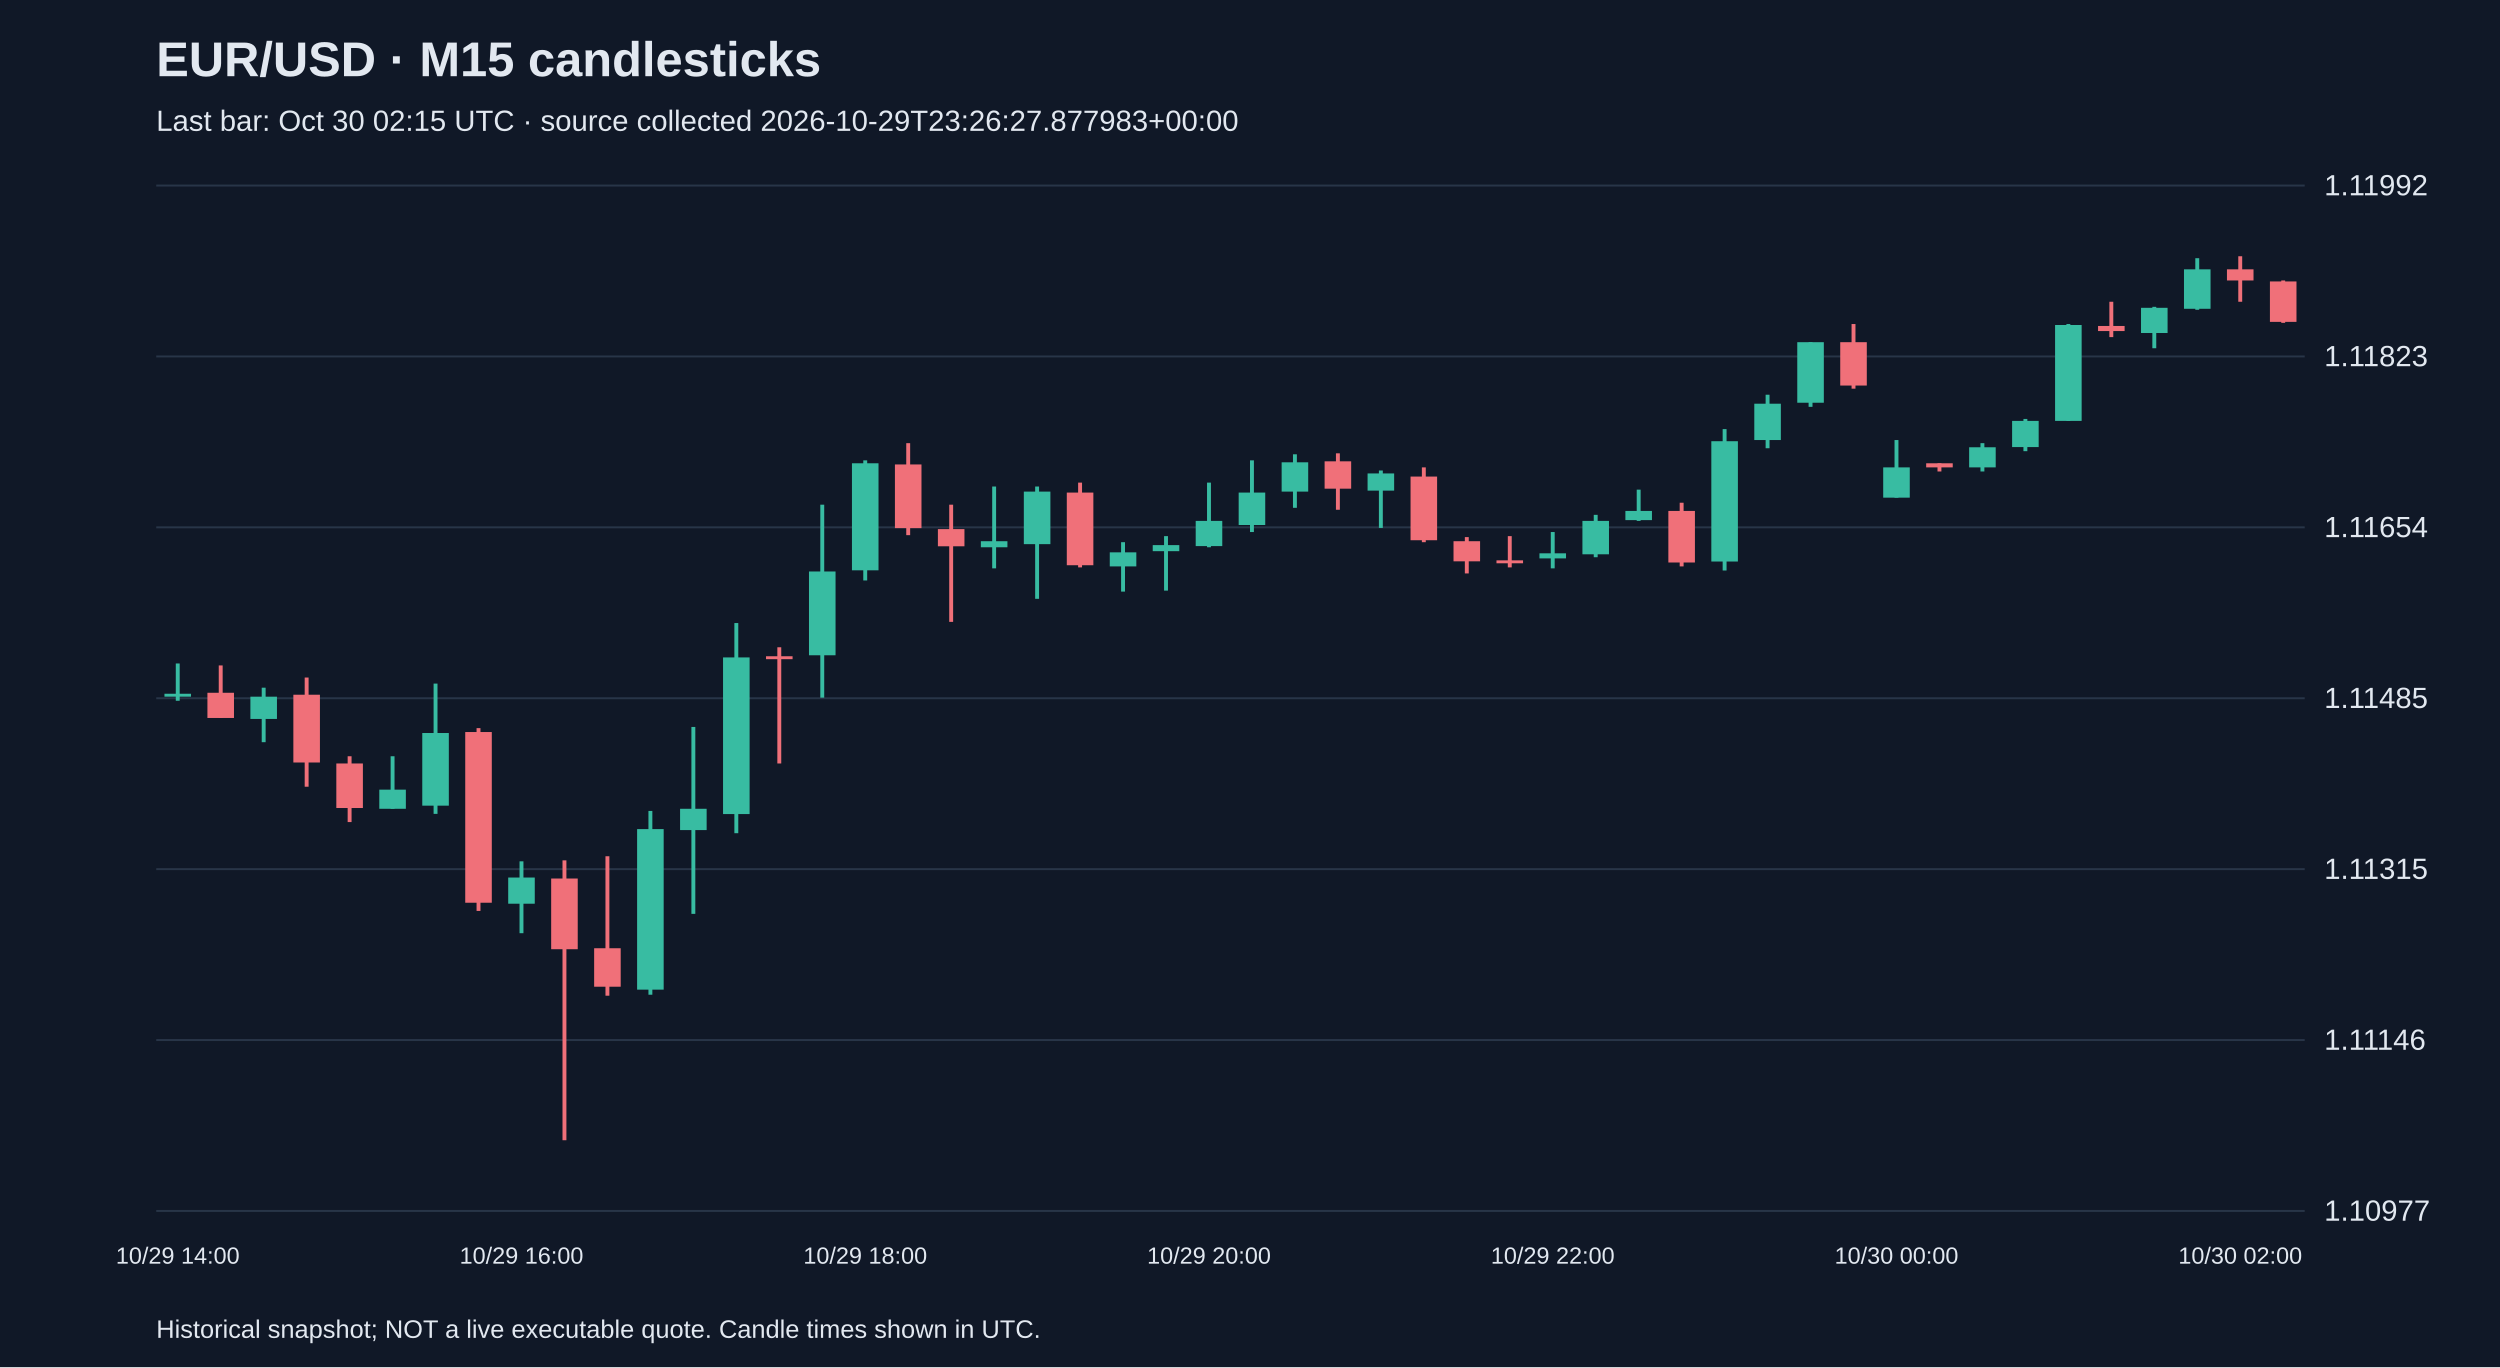
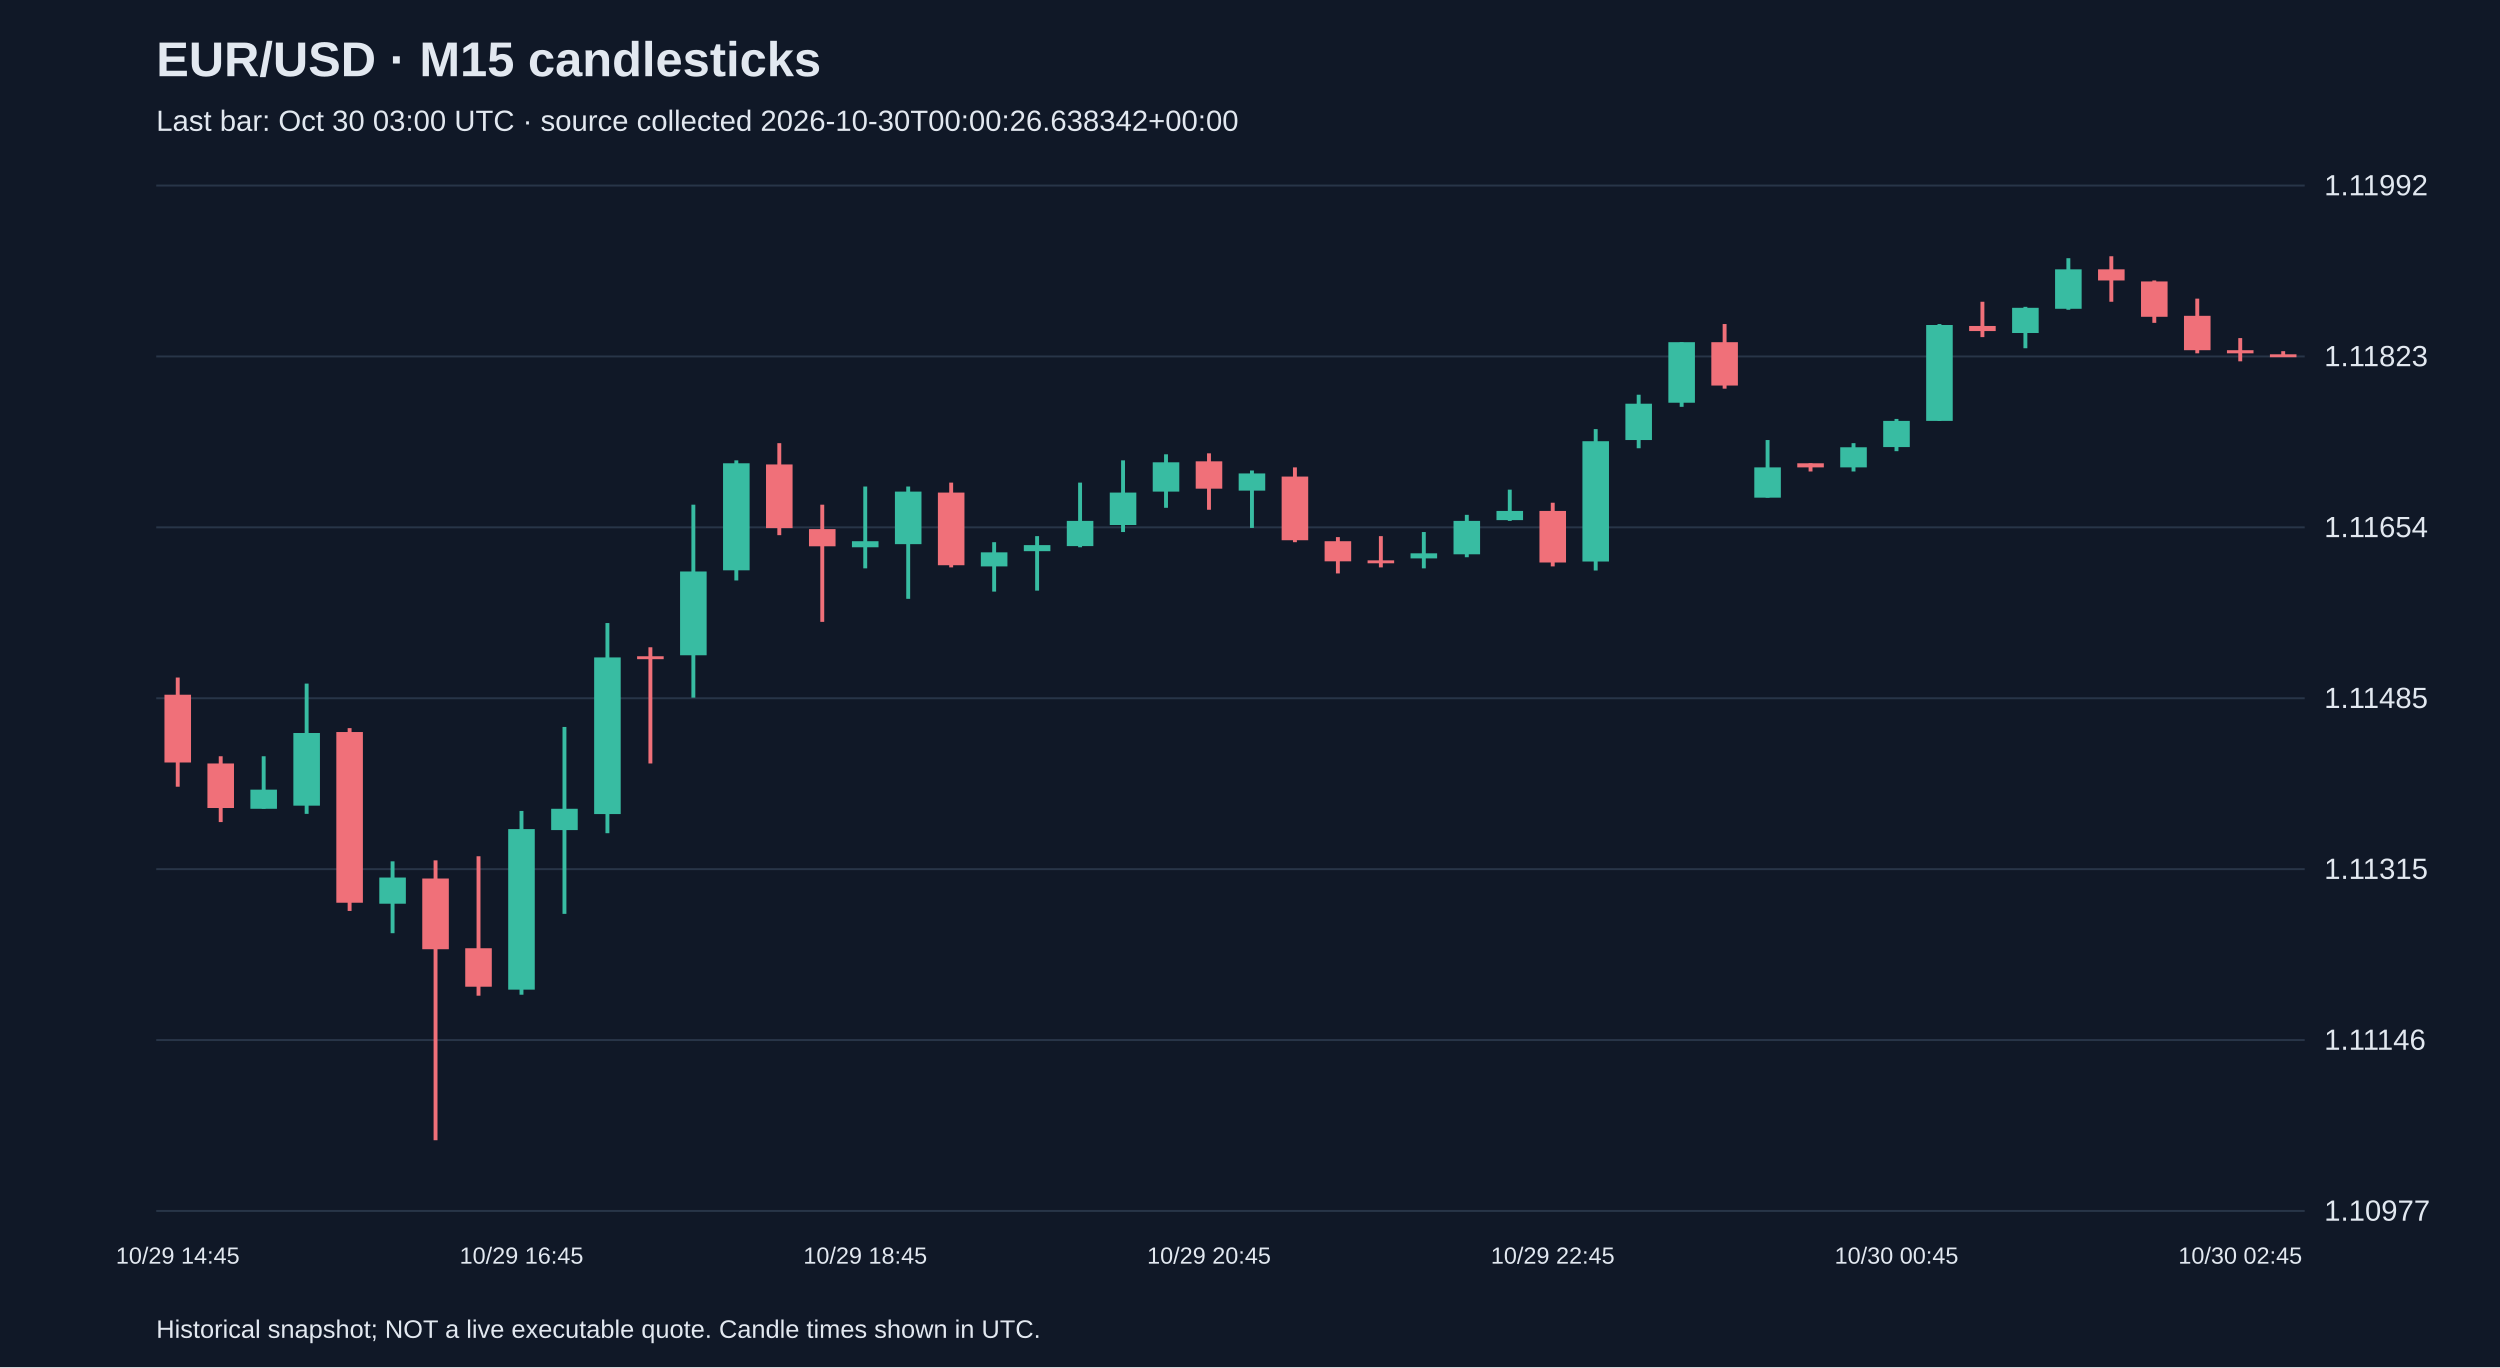
<svg xmlns="http://www.w3.org/2000/svg" viewBox="0 0 1280 700">
  <rect width="100%" height="100%" fill="#101827" />
  <style>text{font-family:Arial,sans-serif;fill:#e2e8f0}</style>
  <text x="80" y="39" font-size="25" font-weight="bold">EUR/USD · M15 candlesticks</text>
-   <text x="80" y="67" font-size="15" fill="#a6b1c5">Last bar: Oct 30 02:15 UTC · source collected 2026-10-29T23:26:27.877983+00:00</text>
+   <text x="80" y="67" font-size="15" fill="#a6b1c5">Last bar: Oct 30 03:00 UTC · source collected 2026-10-30T00:00:26.638342+00:00</text>
  <line x1="80" y1="620.0" x2="1180" y2="620.0" stroke="#283548" />
  <text x="1190" y="625.0" font-size="15">1.10977</text>
  <line x1="80" y1="532.5" x2="1180" y2="532.5" stroke="#283548" />
  <text x="1190" y="537.5" font-size="15">1.11146</text>
  <line x1="80" y1="445.0" x2="1180" y2="445.0" stroke="#283548" />
  <text x="1190" y="450.0" font-size="15">1.11315</text>
  <line x1="80" y1="357.5" x2="1180" y2="357.5" stroke="#283548" />
  <text x="1190" y="362.5" font-size="15">1.11485</text>
  <line x1="80" y1="270.0" x2="1180" y2="270.0" stroke="#283548" />
  <text x="1190" y="275.0" font-size="15">1.11654</text>
  <line x1="80" y1="182.5" x2="1180" y2="182.5" stroke="#283548" />
  <text x="1190" y="187.5" font-size="15">1.11823</text>
  <line x1="80" y1="95.0" x2="1180" y2="95.0" stroke="#283548" />
  <text x="1190" y="100.0" font-size="15">1.11992</text>
-   <line x1="91.0" y1="339.7" x2="91.0" y2="358.8" stroke="#38bca2" stroke-width="2" />
-   <rect x="84.2" y="355.2" width="13.6" height="1.5" fill="#38bca2" />
-   <text x="91.0" y="647" text-anchor="middle" font-size="12">10/29 14:00</text>
-   <line x1="113.0" y1="340.7" x2="113.0" y2="367.6" stroke="#f07079" stroke-width="2" />
-   <rect x="106.2" y="354.7" width="13.6" height="12.9" fill="#f07079" />
-   <line x1="135.0" y1="352.1" x2="135.0" y2="380.0" stroke="#38bca2" stroke-width="2" />
-   <rect x="128.2" y="356.7" width="13.6" height="11.4" fill="#38bca2" />
-   <line x1="157.0" y1="346.9" x2="157.0" y2="402.8" stroke="#f07079" stroke-width="2" />
-   <rect x="150.2" y="355.7" width="13.6" height="34.7" fill="#f07079" />
-   <line x1="179.0" y1="387.2" x2="179.0" y2="420.9" stroke="#f07079" stroke-width="2" />
-   <rect x="172.2" y="390.9" width="13.6" height="22.8" fill="#f07079" />
-   <line x1="201.0" y1="387.2" x2="201.0" y2="414.1" stroke="#38bca2" stroke-width="2" />
-   <rect x="194.2" y="404.3" width="13.6" height="9.8" fill="#38bca2" />
-   <line x1="223.0" y1="350.0" x2="223.0" y2="416.7" stroke="#38bca2" stroke-width="2" />
-   <rect x="216.2" y="375.3" width="13.6" height="37.2" fill="#38bca2" />
-   <line x1="245.0" y1="372.8" x2="245.0" y2="466.4" stroke="#f07079" stroke-width="2" />
-   <rect x="238.2" y="374.8" width="13.6" height="87.4" fill="#f07079" />
-   <line x1="267.0" y1="441.0" x2="267.0" y2="477.8" stroke="#38bca2" stroke-width="2" />
-   <rect x="260.2" y="449.3" width="13.6" height="13.4" fill="#38bca2" />
-   <text x="267.0" y="647" text-anchor="middle" font-size="12">10/29 16:00</text>
-   <line x1="289.0" y1="440.5" x2="289.0" y2="583.8" stroke="#f07079" stroke-width="2" />
-   <rect x="282.2" y="449.8" width="13.6" height="36.2" fill="#f07079" />
-   <line x1="311.0" y1="438.4" x2="311.0" y2="509.8" stroke="#f07079" stroke-width="2" />
-   <rect x="304.2" y="485.5" width="13.6" height="19.7" fill="#f07079" />
-   <line x1="333.0" y1="415.2" x2="333.0" y2="509.3" stroke="#38bca2" stroke-width="2" />
-   <rect x="326.2" y="424.5" width="13.6" height="82.2" fill="#38bca2" />
-   <line x1="355.0" y1="372.2" x2="355.0" y2="467.9" stroke="#38bca2" stroke-width="2" />
-   <rect x="348.2" y="414.1" width="13.6" height="10.9" fill="#38bca2" />
-   <line x1="377.0" y1="319.0" x2="377.0" y2="426.6" stroke="#38bca2" stroke-width="2" />
-   <rect x="370.2" y="336.6" width="13.6" height="80.2" fill="#38bca2" />
-   <line x1="399.0" y1="331.4" x2="399.0" y2="390.9" stroke="#f07079" stroke-width="2" />
-   <rect x="392.2" y="336.0" width="13.6" height="1.5" fill="#f07079" />
-   <line x1="421.0" y1="258.4" x2="421.0" y2="357.2" stroke="#38bca2" stroke-width="2" />
-   <rect x="414.2" y="292.6" width="13.6" height="42.9" fill="#38bca2" />
-   <line x1="443.0" y1="235.7" x2="443.0" y2="297.2" stroke="#38bca2" stroke-width="2" />
-   <rect x="436.2" y="237.2" width="13.6" height="54.8" fill="#38bca2" />
-   <text x="443.0" y="647" text-anchor="middle" font-size="12">10/29 18:00</text>
-   <line x1="465.0" y1="226.9" x2="465.0" y2="274.0" stroke="#f07079" stroke-width="2" />
-   <rect x="458.2" y="237.8" width="13.6" height="32.6" fill="#f07079" />
-   <line x1="487.0" y1="258.4" x2="487.0" y2="318.4" stroke="#f07079" stroke-width="2" />
-   <rect x="480.2" y="270.9" width="13.6" height="8.8" fill="#f07079" />
-   <line x1="509.0" y1="249.1" x2="509.0" y2="291.0" stroke="#38bca2" stroke-width="2" />
-   <rect x="502.2" y="277.1" width="13.6" height="3.1" fill="#38bca2" />
-   <line x1="531.0" y1="249.1" x2="531.0" y2="306.6" stroke="#38bca2" stroke-width="2" />
-   <rect x="524.2" y="251.7" width="13.6" height="26.9" fill="#38bca2" />
-   <line x1="553.0" y1="247.1" x2="553.0" y2="290.5" stroke="#f07079" stroke-width="2" />
-   <rect x="546.2" y="252.2" width="13.6" height="37.2" fill="#f07079" />
-   <line x1="575.0" y1="277.6" x2="575.0" y2="302.9" stroke="#38bca2" stroke-width="2" />
-   <rect x="568.2" y="282.8" width="13.6" height="7.2" fill="#38bca2" />
-   <line x1="597.0" y1="274.5" x2="597.0" y2="302.4" stroke="#38bca2" stroke-width="2" />
-   <rect x="590.2" y="279.1" width="13.6" height="3.1" fill="#38bca2" />
-   <line x1="619.0" y1="247.1" x2="619.0" y2="280.2" stroke="#38bca2" stroke-width="2" />
-   <rect x="612.2" y="266.7" width="13.6" height="12.9" fill="#38bca2" />
-   <text x="619.0" y="647" text-anchor="middle" font-size="12">10/29 20:00</text>
-   <line x1="641.0" y1="235.7" x2="641.0" y2="272.4" stroke="#38bca2" stroke-width="2" />
-   <rect x="634.2" y="252.2" width="13.6" height="16.6" fill="#38bca2" />
-   <line x1="663.0" y1="232.6" x2="663.0" y2="260.0" stroke="#38bca2" stroke-width="2" />
-   <rect x="656.2" y="236.7" width="13.6" height="15.0" fill="#38bca2" />
-   <line x1="685.0" y1="232.1" x2="685.0" y2="261.0" stroke="#f07079" stroke-width="2" />
-   <rect x="678.2" y="236.2" width="13.6" height="14.0" fill="#f07079" />
-   <line x1="707.0" y1="240.9" x2="707.0" y2="270.3" stroke="#38bca2" stroke-width="2" />
-   <rect x="700.2" y="242.4" width="13.6" height="8.8" fill="#38bca2" />
-   <line x1="729.0" y1="239.3" x2="729.0" y2="277.6" stroke="#f07079" stroke-width="2" />
-   <rect x="722.2" y="244.0" width="13.6" height="32.6" fill="#f07079" />
-   <line x1="751.0" y1="275.0" x2="751.0" y2="293.6" stroke="#f07079" stroke-width="2" />
-   <rect x="744.2" y="277.1" width="13.6" height="10.3" fill="#f07079" />
-   <line x1="773.0" y1="274.5" x2="773.0" y2="290.5" stroke="#f07079" stroke-width="2" />
-   <rect x="766.2" y="286.9" width="13.6" height="1.5" fill="#f07079" />
-   <line x1="795.0" y1="272.4" x2="795.0" y2="291.0" stroke="#38bca2" stroke-width="2" />
-   <rect x="788.2" y="283.3" width="13.6" height="2.6" fill="#38bca2" />
-   <text x="795.0" y="647" text-anchor="middle" font-size="12">10/29 22:00</text>
-   <line x1="817.0" y1="263.6" x2="817.0" y2="285.3" stroke="#38bca2" stroke-width="2" />
-   <rect x="810.2" y="266.7" width="13.6" height="17.1" fill="#38bca2" />
-   <line x1="839.0" y1="250.7" x2="839.0" y2="266.7" stroke="#38bca2" stroke-width="2" />
-   <rect x="832.2" y="261.6" width="13.6" height="4.7" fill="#38bca2" />
-   <line x1="861.0" y1="257.4" x2="861.0" y2="290.0" stroke="#f07079" stroke-width="2" />
-   <rect x="854.2" y="261.6" width="13.6" height="26.4" fill="#f07079" />
-   <line x1="883.0" y1="219.7" x2="883.0" y2="292.1" stroke="#38bca2" stroke-width="2" />
-   <rect x="876.2" y="225.9" width="13.6" height="61.6" fill="#38bca2" />
-   <line x1="905.0" y1="202.1" x2="905.0" y2="229.5" stroke="#38bca2" stroke-width="2" />
-   <rect x="898.2" y="206.7" width="13.6" height="18.6" fill="#38bca2" />
-   <line x1="927.0" y1="175.2" x2="927.0" y2="208.3" stroke="#38bca2" stroke-width="2" />
-   <rect x="920.2" y="175.2" width="13.6" height="31.0" fill="#38bca2" />
-   <line x1="949.0" y1="165.9" x2="949.0" y2="199.0" stroke="#f07079" stroke-width="2" />
-   <rect x="942.2" y="175.2" width="13.6" height="22.2" fill="#f07079" />
-   <line x1="971.0" y1="225.3" x2="971.0" y2="254.8" stroke="#38bca2" stroke-width="2" />
-   <rect x="964.2" y="239.3" width="13.6" height="15.5" fill="#38bca2" />
-   <text x="971.0" y="647" text-anchor="middle" font-size="12">10/30 00:00</text>
-   <line x1="993.0" y1="237.2" x2="993.0" y2="241.4" stroke="#f07079" stroke-width="2" />
-   <rect x="986.2" y="237.2" width="13.6" height="2.1" fill="#f07079" />
-   <line x1="1015.0" y1="226.9" x2="1015.0" y2="241.4" stroke="#38bca2" stroke-width="2" />
-   <rect x="1008.2" y="229.0" width="13.6" height="10.3" fill="#38bca2" />
-   <line x1="1037.0" y1="214.5" x2="1037.0" y2="231.0" stroke="#38bca2" stroke-width="2" />
-   <rect x="1030.2" y="215.5" width="13.6" height="13.4" fill="#38bca2" />
-   <line x1="1059.0" y1="165.9" x2="1059.0" y2="215.5" stroke="#38bca2" stroke-width="2" />
-   <rect x="1052.2" y="166.4" width="13.6" height="49.1" fill="#38bca2" />
-   <line x1="1081.0" y1="154.5" x2="1081.0" y2="172.6" stroke="#f07079" stroke-width="2" />
-   <rect x="1074.2" y="166.9" width="13.6" height="2.6" fill="#f07079" />
-   <line x1="1103.0" y1="157.1" x2="1103.0" y2="178.3" stroke="#38bca2" stroke-width="2" />
-   <rect x="1096.2" y="157.6" width="13.6" height="12.9" fill="#38bca2" />
-   <line x1="1125.0" y1="132.2" x2="1125.0" y2="158.6" stroke="#38bca2" stroke-width="2" />
-   <rect x="1118.2" y="137.9" width="13.6" height="20.2" fill="#38bca2" />
-   <line x1="1147.0" y1="131.2" x2="1147.0" y2="154.5" stroke="#f07079" stroke-width="2" />
-   <rect x="1140.2" y="137.9" width="13.6" height="5.7" fill="#f07079" />
-   <text x="1147.0" y="647" text-anchor="middle" font-size="12">10/30 02:00</text>
-   <line x1="1169.0" y1="143.6" x2="1169.0" y2="165.3" stroke="#f07079" stroke-width="2" />
-   <rect x="1162.2" y="144.1" width="13.6" height="20.7" fill="#f07079" />
+   <line x1="91.0" y1="346.9" x2="91.0" y2="402.8" stroke="#f07079" stroke-width="2" />
+   <rect x="84.2" y="355.7" width="13.6" height="34.7" fill="#f07079" />
+   <text x="91.0" y="647" text-anchor="middle" font-size="12">10/29 14:45</text>
+   <line x1="113.0" y1="387.2" x2="113.0" y2="420.9" stroke="#f07079" stroke-width="2" />
+   <rect x="106.2" y="390.9" width="13.6" height="22.8" fill="#f07079" />
+   <line x1="135.0" y1="387.2" x2="135.0" y2="414.1" stroke="#38bca2" stroke-width="2" />
+   <rect x="128.2" y="404.3" width="13.6" height="9.8" fill="#38bca2" />
+   <line x1="157.0" y1="350.0" x2="157.0" y2="416.7" stroke="#38bca2" stroke-width="2" />
+   <rect x="150.2" y="375.3" width="13.6" height="37.2" fill="#38bca2" />
+   <line x1="179.0" y1="372.8" x2="179.0" y2="466.4" stroke="#f07079" stroke-width="2" />
+   <rect x="172.2" y="374.8" width="13.6" height="87.4" fill="#f07079" />
+   <line x1="201.0" y1="441.0" x2="201.0" y2="477.8" stroke="#38bca2" stroke-width="2" />
+   <rect x="194.2" y="449.3" width="13.6" height="13.4" fill="#38bca2" />
+   <line x1="223.0" y1="440.5" x2="223.0" y2="583.8" stroke="#f07079" stroke-width="2" />
+   <rect x="216.2" y="449.8" width="13.6" height="36.2" fill="#f07079" />
+   <line x1="245.0" y1="438.4" x2="245.0" y2="509.8" stroke="#f07079" stroke-width="2" />
+   <rect x="238.2" y="485.5" width="13.6" height="19.7" fill="#f07079" />
+   <line x1="267.0" y1="415.2" x2="267.0" y2="509.3" stroke="#38bca2" stroke-width="2" />
+   <rect x="260.2" y="424.5" width="13.6" height="82.2" fill="#38bca2" />
+   <text x="267.0" y="647" text-anchor="middle" font-size="12">10/29 16:45</text>
+   <line x1="289.0" y1="372.2" x2="289.0" y2="467.9" stroke="#38bca2" stroke-width="2" />
+   <rect x="282.2" y="414.1" width="13.6" height="10.9" fill="#38bca2" />
+   <line x1="311.0" y1="319.0" x2="311.0" y2="426.6" stroke="#38bca2" stroke-width="2" />
+   <rect x="304.2" y="336.6" width="13.6" height="80.2" fill="#38bca2" />
+   <line x1="333.0" y1="331.4" x2="333.0" y2="390.9" stroke="#f07079" stroke-width="2" />
+   <rect x="326.2" y="336.0" width="13.6" height="1.5" fill="#f07079" />
+   <line x1="355.0" y1="258.4" x2="355.0" y2="357.2" stroke="#38bca2" stroke-width="2" />
+   <rect x="348.2" y="292.6" width="13.6" height="42.9" fill="#38bca2" />
+   <line x1="377.0" y1="235.7" x2="377.0" y2="297.2" stroke="#38bca2" stroke-width="2" />
+   <rect x="370.2" y="237.2" width="13.6" height="54.8" fill="#38bca2" />
+   <line x1="399.0" y1="226.9" x2="399.0" y2="274.0" stroke="#f07079" stroke-width="2" />
+   <rect x="392.2" y="237.8" width="13.6" height="32.6" fill="#f07079" />
+   <line x1="421.0" y1="258.4" x2="421.0" y2="318.4" stroke="#f07079" stroke-width="2" />
+   <rect x="414.2" y="270.9" width="13.6" height="8.8" fill="#f07079" />
+   <line x1="443.0" y1="249.1" x2="443.0" y2="291.0" stroke="#38bca2" stroke-width="2" />
+   <rect x="436.2" y="277.1" width="13.6" height="3.1" fill="#38bca2" />
+   <text x="443.0" y="647" text-anchor="middle" font-size="12">10/29 18:45</text>
+   <line x1="465.0" y1="249.1" x2="465.0" y2="306.6" stroke="#38bca2" stroke-width="2" />
+   <rect x="458.2" y="251.7" width="13.6" height="26.9" fill="#38bca2" />
+   <line x1="487.0" y1="247.1" x2="487.0" y2="290.5" stroke="#f07079" stroke-width="2" />
+   <rect x="480.2" y="252.2" width="13.6" height="37.2" fill="#f07079" />
+   <line x1="509.0" y1="277.6" x2="509.0" y2="302.9" stroke="#38bca2" stroke-width="2" />
+   <rect x="502.2" y="282.8" width="13.6" height="7.2" fill="#38bca2" />
+   <line x1="531.0" y1="274.5" x2="531.0" y2="302.4" stroke="#38bca2" stroke-width="2" />
+   <rect x="524.2" y="279.1" width="13.6" height="3.1" fill="#38bca2" />
+   <line x1="553.0" y1="247.1" x2="553.0" y2="280.2" stroke="#38bca2" stroke-width="2" />
+   <rect x="546.2" y="266.7" width="13.6" height="12.9" fill="#38bca2" />
+   <line x1="575.0" y1="235.7" x2="575.0" y2="272.4" stroke="#38bca2" stroke-width="2" />
+   <rect x="568.2" y="252.2" width="13.6" height="16.6" fill="#38bca2" />
+   <line x1="597.0" y1="232.6" x2="597.0" y2="260.0" stroke="#38bca2" stroke-width="2" />
+   <rect x="590.2" y="236.7" width="13.6" height="15.0" fill="#38bca2" />
+   <line x1="619.0" y1="232.1" x2="619.0" y2="261.0" stroke="#f07079" stroke-width="2" />
+   <rect x="612.2" y="236.2" width="13.6" height="14.0" fill="#f07079" />
+   <text x="619.0" y="647" text-anchor="middle" font-size="12">10/29 20:45</text>
+   <line x1="641.0" y1="240.9" x2="641.0" y2="270.3" stroke="#38bca2" stroke-width="2" />
+   <rect x="634.2" y="242.4" width="13.6" height="8.8" fill="#38bca2" />
+   <line x1="663.0" y1="239.3" x2="663.0" y2="277.6" stroke="#f07079" stroke-width="2" />
+   <rect x="656.2" y="244.0" width="13.6" height="32.6" fill="#f07079" />
+   <line x1="685.0" y1="275.0" x2="685.0" y2="293.6" stroke="#f07079" stroke-width="2" />
+   <rect x="678.2" y="277.1" width="13.6" height="10.3" fill="#f07079" />
+   <line x1="707.0" y1="274.5" x2="707.0" y2="290.5" stroke="#f07079" stroke-width="2" />
+   <rect x="700.2" y="286.9" width="13.6" height="1.5" fill="#f07079" />
+   <line x1="729.0" y1="272.4" x2="729.0" y2="291.0" stroke="#38bca2" stroke-width="2" />
+   <rect x="722.2" y="283.3" width="13.6" height="2.6" fill="#38bca2" />
+   <line x1="751.0" y1="263.6" x2="751.0" y2="285.3" stroke="#38bca2" stroke-width="2" />
+   <rect x="744.2" y="266.7" width="13.6" height="17.1" fill="#38bca2" />
+   <line x1="773.0" y1="250.7" x2="773.0" y2="266.7" stroke="#38bca2" stroke-width="2" />
+   <rect x="766.2" y="261.6" width="13.6" height="4.7" fill="#38bca2" />
+   <line x1="795.0" y1="257.4" x2="795.0" y2="290.0" stroke="#f07079" stroke-width="2" />
+   <rect x="788.2" y="261.6" width="13.6" height="26.4" fill="#f07079" />
+   <text x="795.0" y="647" text-anchor="middle" font-size="12">10/29 22:45</text>
+   <line x1="817.0" y1="219.7" x2="817.0" y2="292.1" stroke="#38bca2" stroke-width="2" />
+   <rect x="810.2" y="225.9" width="13.6" height="61.6" fill="#38bca2" />
+   <line x1="839.0" y1="202.1" x2="839.0" y2="229.5" stroke="#38bca2" stroke-width="2" />
+   <rect x="832.2" y="206.7" width="13.6" height="18.6" fill="#38bca2" />
+   <line x1="861.0" y1="175.2" x2="861.0" y2="208.3" stroke="#38bca2" stroke-width="2" />
+   <rect x="854.2" y="175.2" width="13.6" height="31.0" fill="#38bca2" />
+   <line x1="883.0" y1="165.9" x2="883.0" y2="199.0" stroke="#f07079" stroke-width="2" />
+   <rect x="876.2" y="175.2" width="13.6" height="22.2" fill="#f07079" />
+   <line x1="905.0" y1="225.3" x2="905.0" y2="254.8" stroke="#38bca2" stroke-width="2" />
+   <rect x="898.2" y="239.3" width="13.6" height="15.5" fill="#38bca2" />
+   <line x1="927.0" y1="237.2" x2="927.0" y2="241.4" stroke="#f07079" stroke-width="2" />
+   <rect x="920.2" y="237.2" width="13.6" height="2.1" fill="#f07079" />
+   <line x1="949.0" y1="226.9" x2="949.0" y2="241.4" stroke="#38bca2" stroke-width="2" />
+   <rect x="942.2" y="229.0" width="13.6" height="10.3" fill="#38bca2" />
+   <line x1="971.0" y1="214.5" x2="971.0" y2="231.0" stroke="#38bca2" stroke-width="2" />
+   <rect x="964.2" y="215.5" width="13.6" height="13.4" fill="#38bca2" />
+   <text x="971.0" y="647" text-anchor="middle" font-size="12">10/30 00:45</text>
+   <line x1="993.0" y1="165.9" x2="993.0" y2="215.5" stroke="#38bca2" stroke-width="2" />
+   <rect x="986.2" y="166.4" width="13.6" height="49.1" fill="#38bca2" />
+   <line x1="1015.0" y1="154.5" x2="1015.0" y2="172.6" stroke="#f07079" stroke-width="2" />
+   <rect x="1008.2" y="166.9" width="13.6" height="2.6" fill="#f07079" />
+   <line x1="1037.0" y1="157.1" x2="1037.0" y2="178.3" stroke="#38bca2" stroke-width="2" />
+   <rect x="1030.2" y="157.6" width="13.6" height="12.9" fill="#38bca2" />
+   <line x1="1059.0" y1="132.2" x2="1059.0" y2="158.6" stroke="#38bca2" stroke-width="2" />
+   <rect x="1052.2" y="137.9" width="13.6" height="20.2" fill="#38bca2" />
+   <line x1="1081.0" y1="131.2" x2="1081.0" y2="154.5" stroke="#f07079" stroke-width="2" />
+   <rect x="1074.2" y="137.9" width="13.6" height="5.7" fill="#f07079" />
+   <line x1="1103.0" y1="143.6" x2="1103.0" y2="165.3" stroke="#f07079" stroke-width="2" />
+   <rect x="1096.2" y="144.1" width="13.6" height="18.1" fill="#f07079" />
+   <line x1="1125.0" y1="152.9" x2="1125.0" y2="180.9" stroke="#f07079" stroke-width="2" />
+   <rect x="1118.2" y="161.7" width="13.6" height="17.6" fill="#f07079" />
+   <line x1="1147.0" y1="173.1" x2="1147.0" y2="185.0" stroke="#f07079" stroke-width="2" />
+   <rect x="1140.2" y="179.3" width="13.6" height="1.6" fill="#f07079" />
+   <text x="1147.0" y="647" text-anchor="middle" font-size="12">10/30 02:45</text>
+   <line x1="1169.0" y1="179.8" x2="1169.0" y2="181.9" stroke="#f07079" stroke-width="2" />
+   <rect x="1162.2" y="181.4" width="13.6" height="1.5" fill="#f07079" />
  <text x="80" y="685" font-size="13">Historical snapshot; NOT a live executable quote. Candle times shown in UTC.</text>
</svg>
